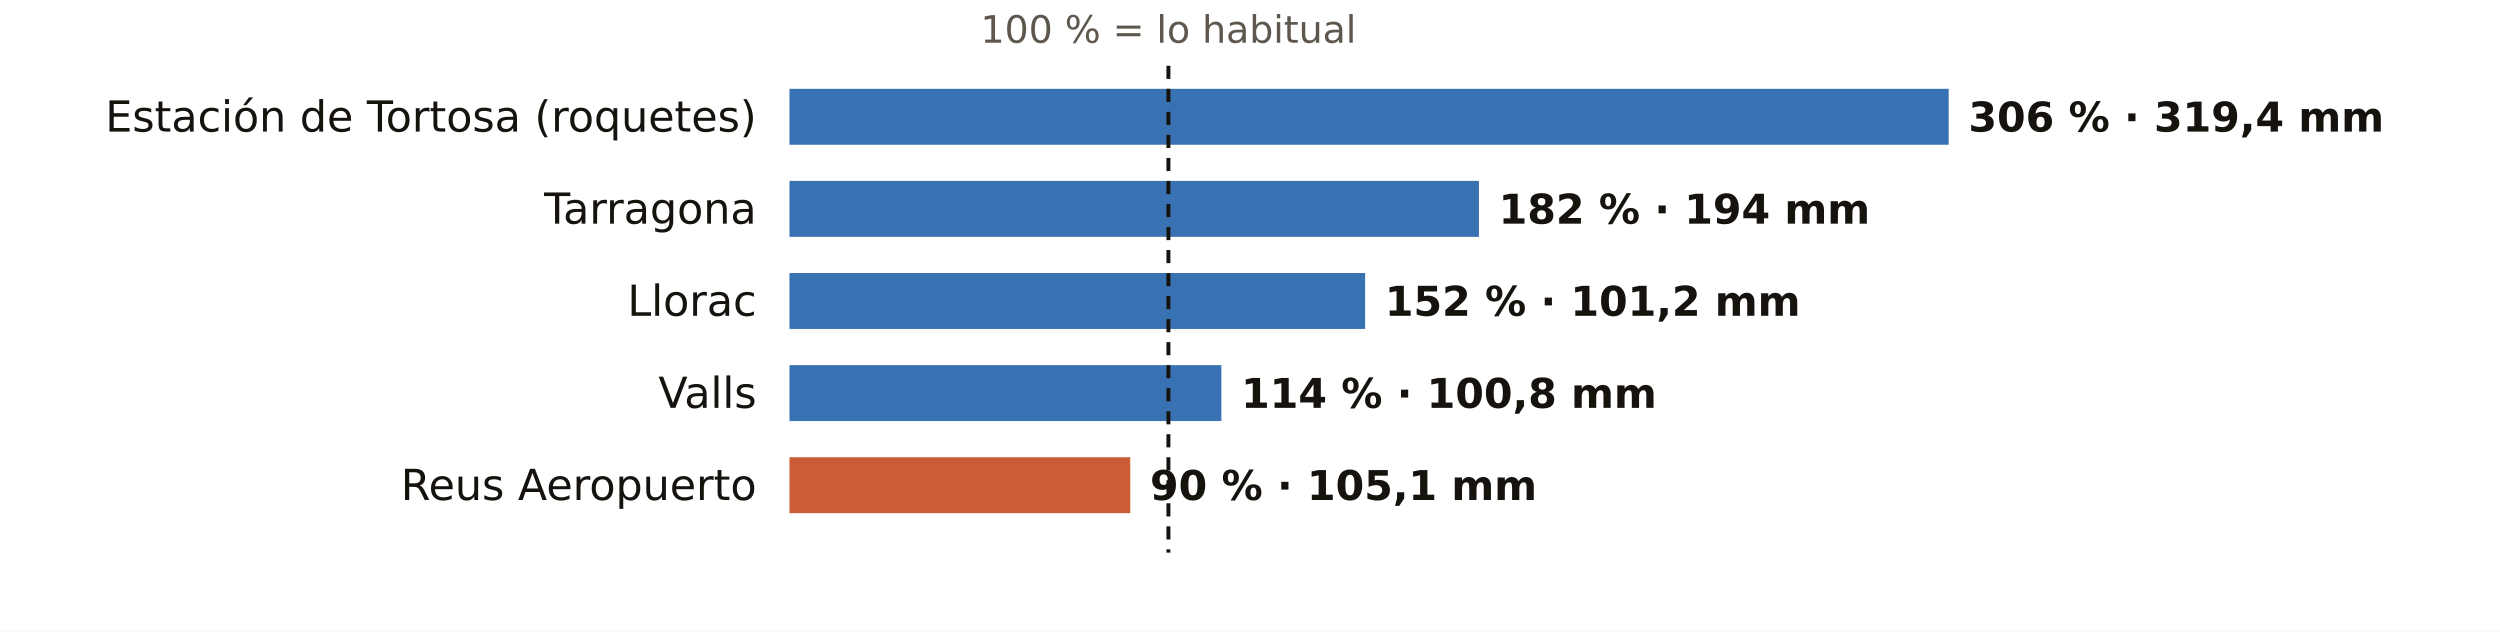
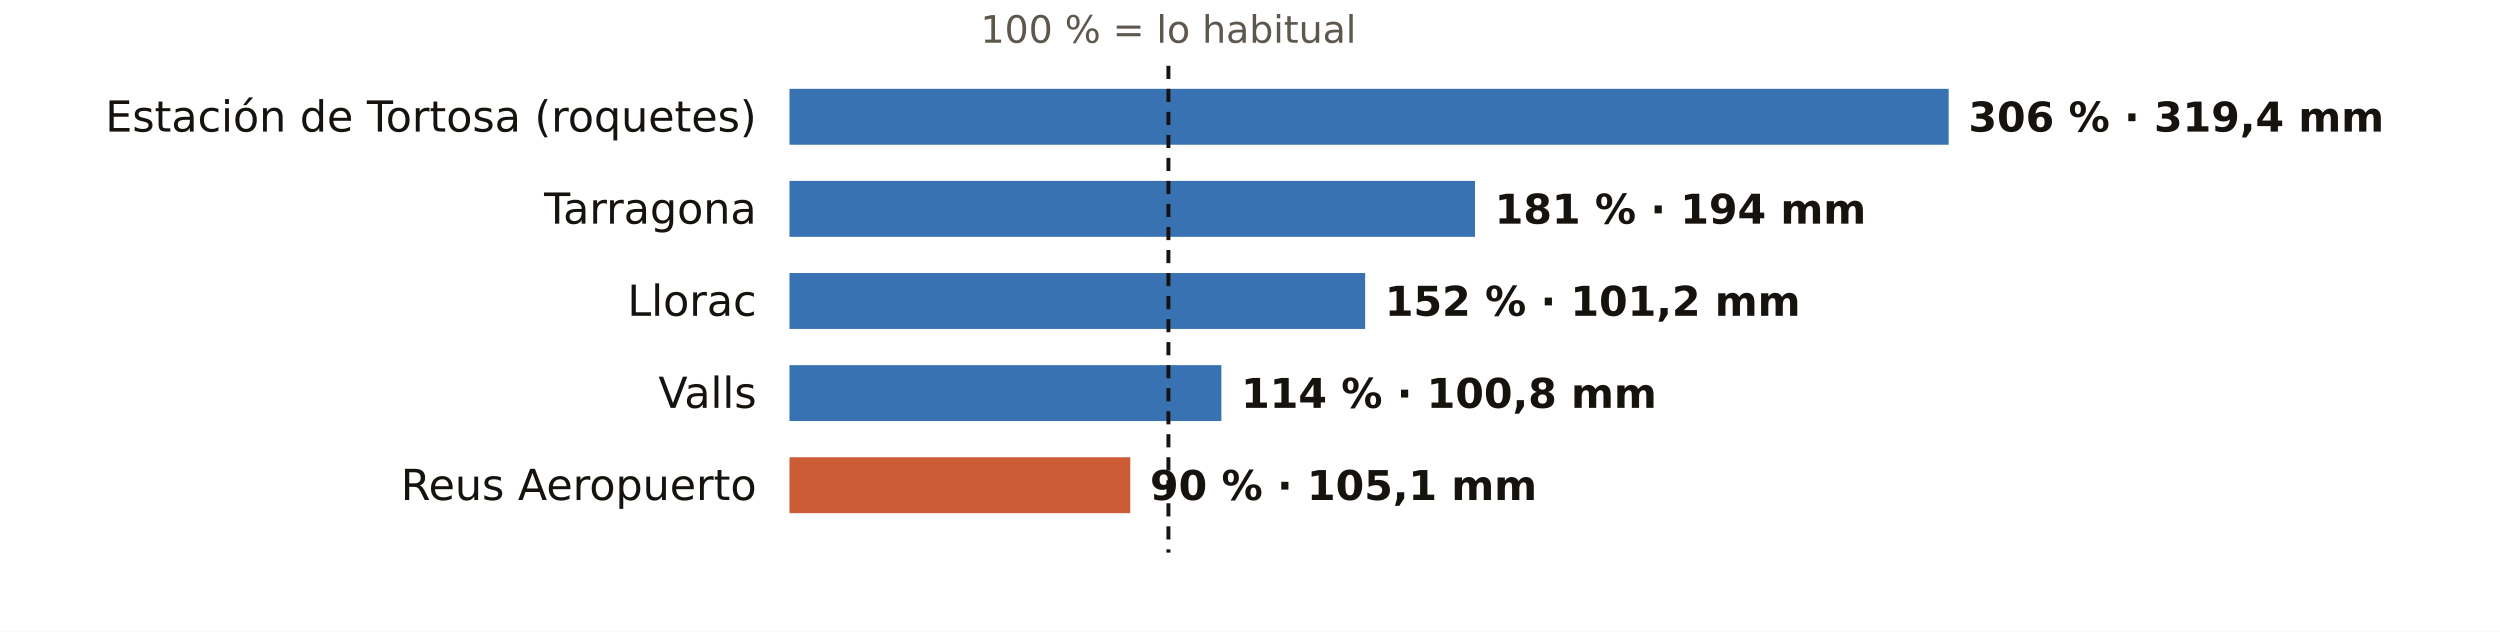
<svg xmlns="http://www.w3.org/2000/svg" viewBox="0 0 760 192" width="760" height="192" role="img" aria-label="El otoño en los pluviómetros de AEMET de Tarragona: % de lo habitual">
  <rect width="760" height="192" fill="#FFFFFF" />
  <text x="355.2" y="13.0" font-size="11.5" fill="#5E574E" text-anchor="middle" font-weight="400" font-family="Public Sans, DejaVu Sans, Arial, sans-serif">100 % = lo habitual</text>
  <text x="230.0" y="40.0" font-size="13" fill="#16130F" text-anchor="end" font-weight="500" font-family="Public Sans, DejaVu Sans, Arial, sans-serif">Estación de Tortosa (roquetes)</text>
  <rect x="240" y="27" width="352.4" height="17" fill="#1F5FA8" opacity="0.88" />
  <text x="598.4" y="40.0" font-size="12.5" fill="#16130F" text-anchor="start" font-weight="600" font-family="Public Sans, DejaVu Sans, Arial, sans-serif">306 % · 319,4 mm</text>
  <text x="230.0" y="68.0" font-size="13" fill="#16130F" text-anchor="end" font-weight="500" font-family="Public Sans, DejaVu Sans, Arial, sans-serif">Tarragona</text>
-   <rect x="240" y="55" width="209.6" height="17" fill="#1F5FA8" opacity="0.88" />
-   <text x="455.6" y="68.0" font-size="12.5" fill="#16130F" text-anchor="start" font-weight="600" font-family="Public Sans, DejaVu Sans, Arial, sans-serif">182 % · 194 mm</text>
+   <rect x="240" y="55" width="208.4" height="17" fill="#1F5FA8" opacity="0.88" />
+   <text x="454.4" y="68.0" font-size="12.5" fill="#16130F" text-anchor="start" font-weight="600" font-family="Public Sans, DejaVu Sans, Arial, sans-serif">181 % · 194 mm</text>
  <text x="230.0" y="96.0" font-size="13" fill="#16130F" text-anchor="end" font-weight="500" font-family="Public Sans, DejaVu Sans, Arial, sans-serif">Llorac</text>
  <rect x="240" y="83" width="175.0" height="17" fill="#1F5FA8" opacity="0.88" />
  <text x="421.0" y="96.0" font-size="12.5" fill="#16130F" text-anchor="start" font-weight="600" font-family="Public Sans, DejaVu Sans, Arial, sans-serif">152 % · 101,2 mm</text>
  <text x="230.0" y="124.0" font-size="13" fill="#16130F" text-anchor="end" font-weight="500" font-family="Public Sans, DejaVu Sans, Arial, sans-serif">Valls</text>
  <rect x="240" y="111" width="131.3" height="17" fill="#1F5FA8" opacity="0.88" />
  <text x="377.3" y="124.0" font-size="12.5" fill="#16130F" text-anchor="start" font-weight="600" font-family="Public Sans, DejaVu Sans, Arial, sans-serif">114 % · 100,8 mm</text>
  <text x="230.0" y="152.0" font-size="13" fill="#16130F" text-anchor="end" font-weight="500" font-family="Public Sans, DejaVu Sans, Arial, sans-serif">Reus Aeropuerto</text>
  <rect x="240" y="139" width="103.6" height="17" fill="#C4461A" opacity="0.88" />
  <text x="349.6" y="152.0" font-size="12.5" fill="#16130F" text-anchor="start" font-weight="600" font-family="Public Sans, DejaVu Sans, Arial, sans-serif">90 % · 105,1 mm</text>
  <line x1="355.2" x2="355.2" y1="20" y2="168" stroke="#16130F" stroke-width="1.2" stroke-dasharray="4 3" />
</svg>
